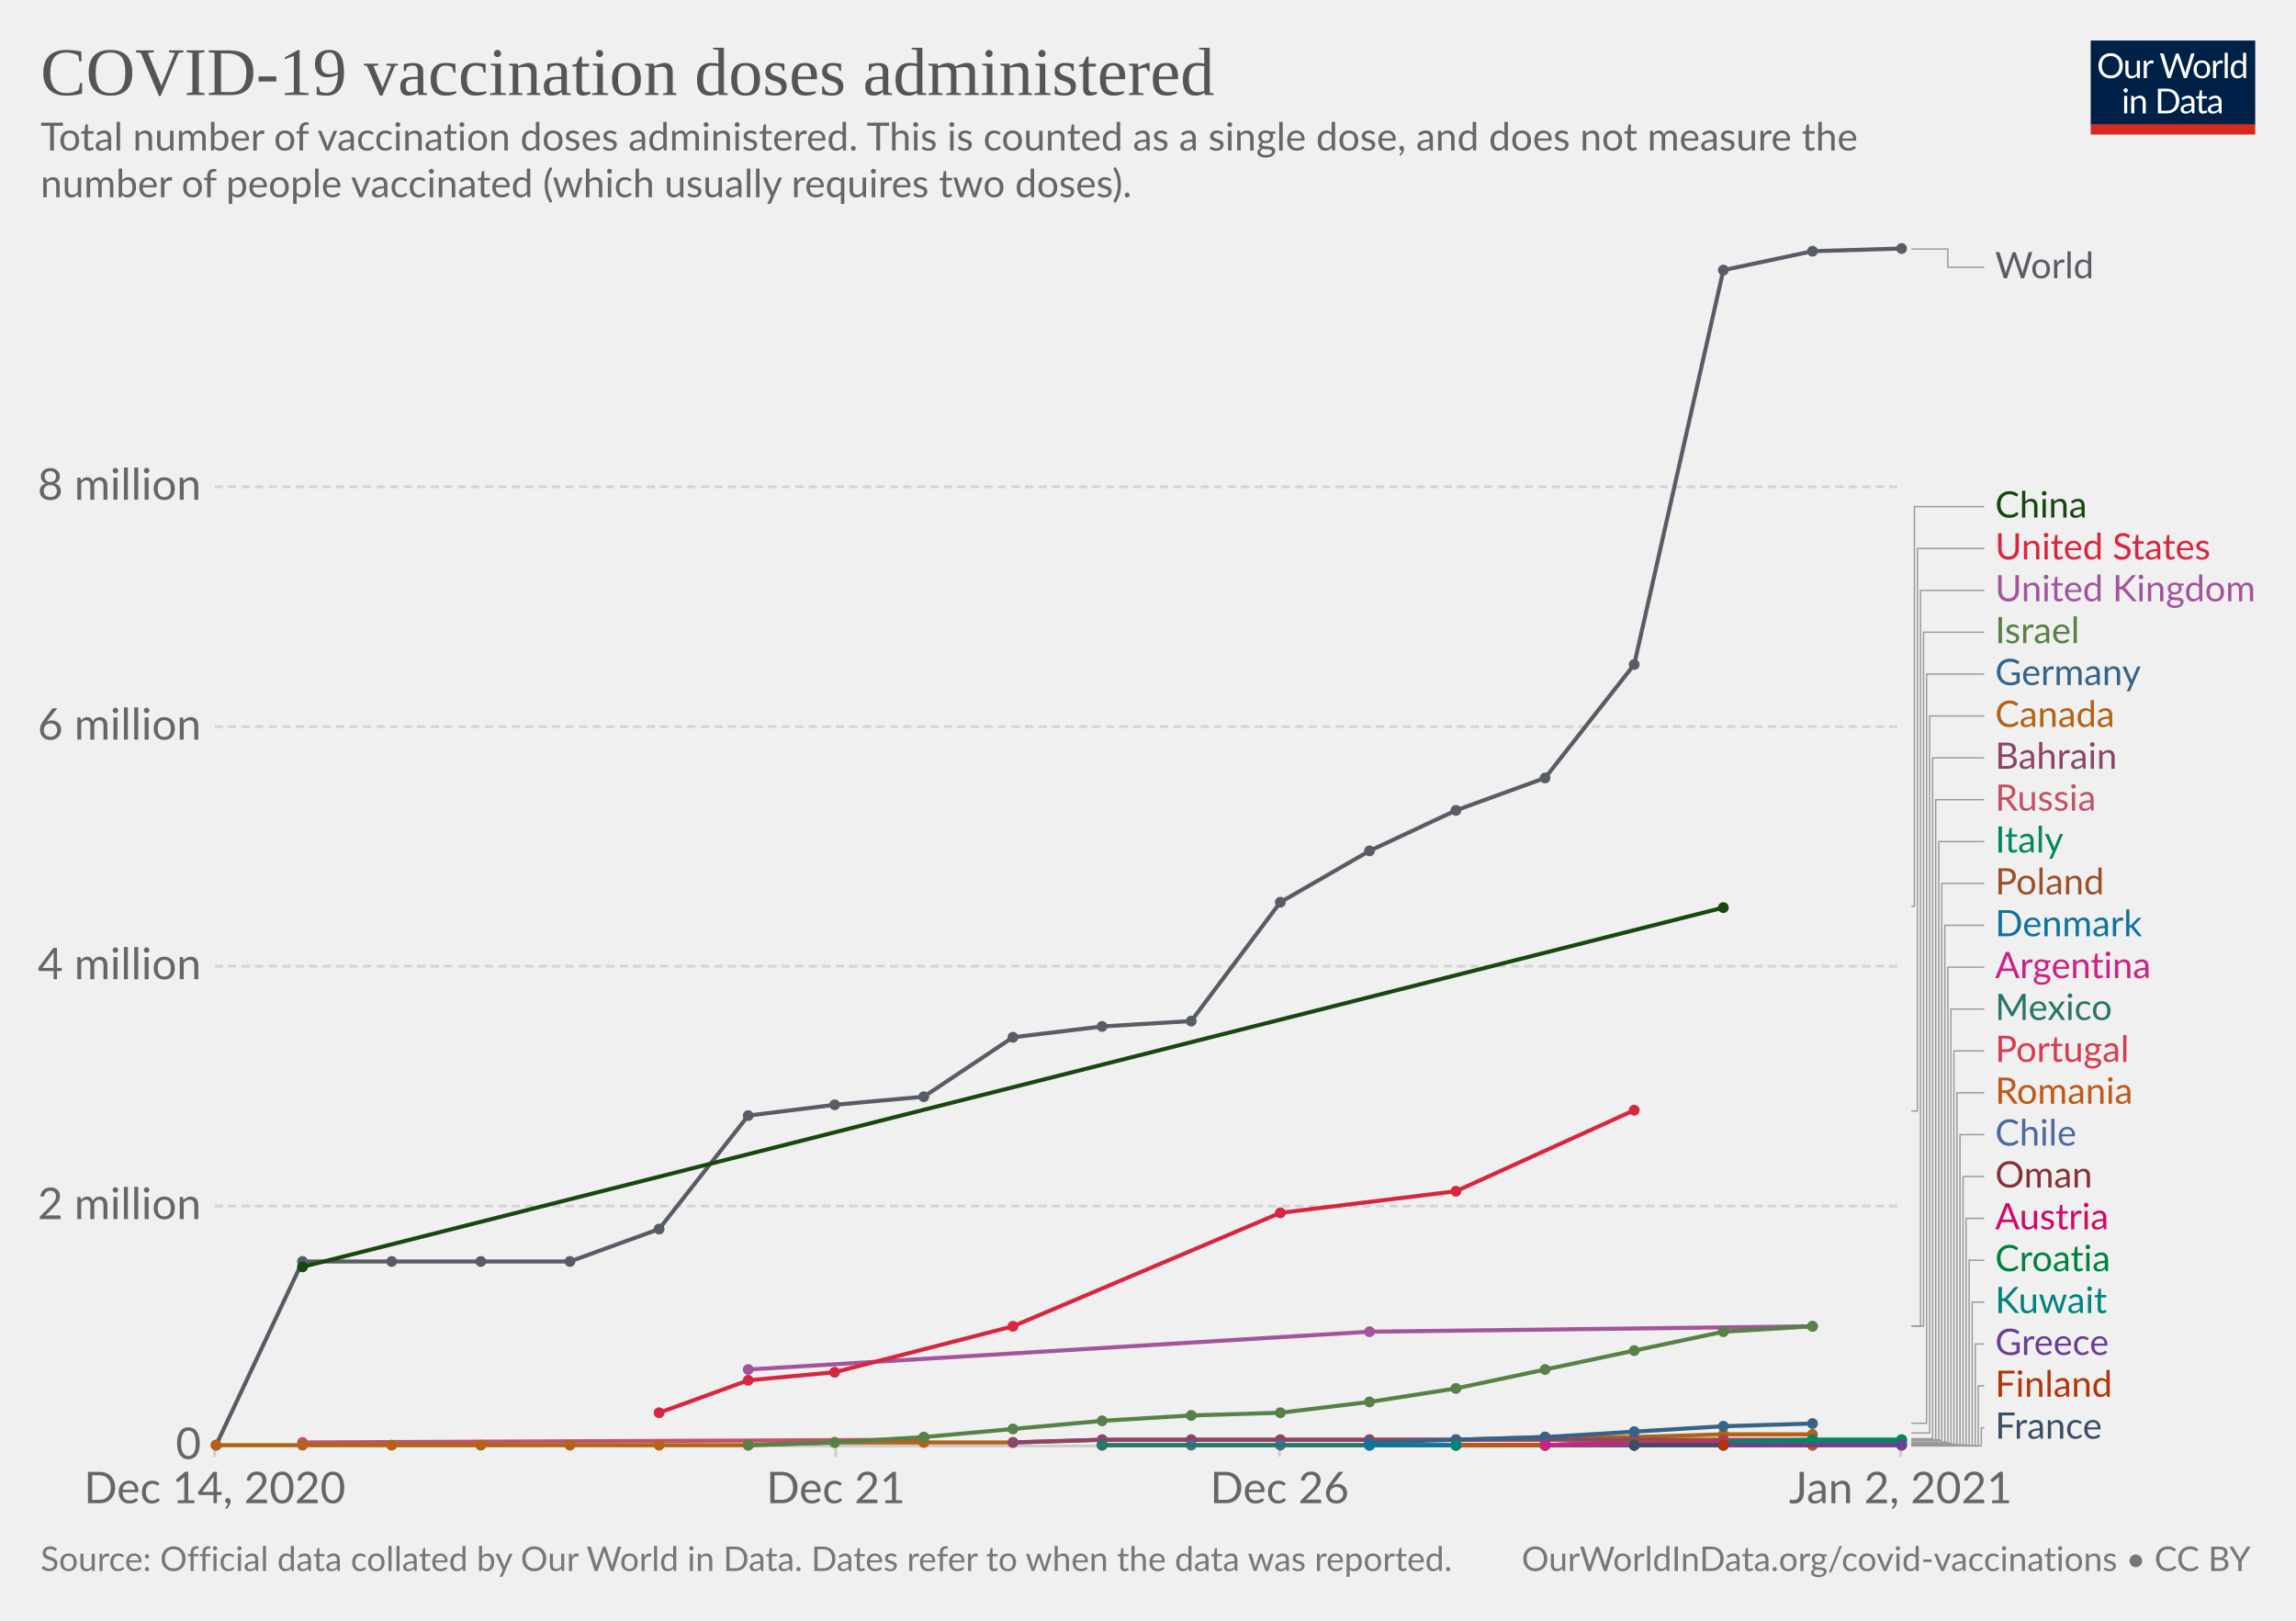
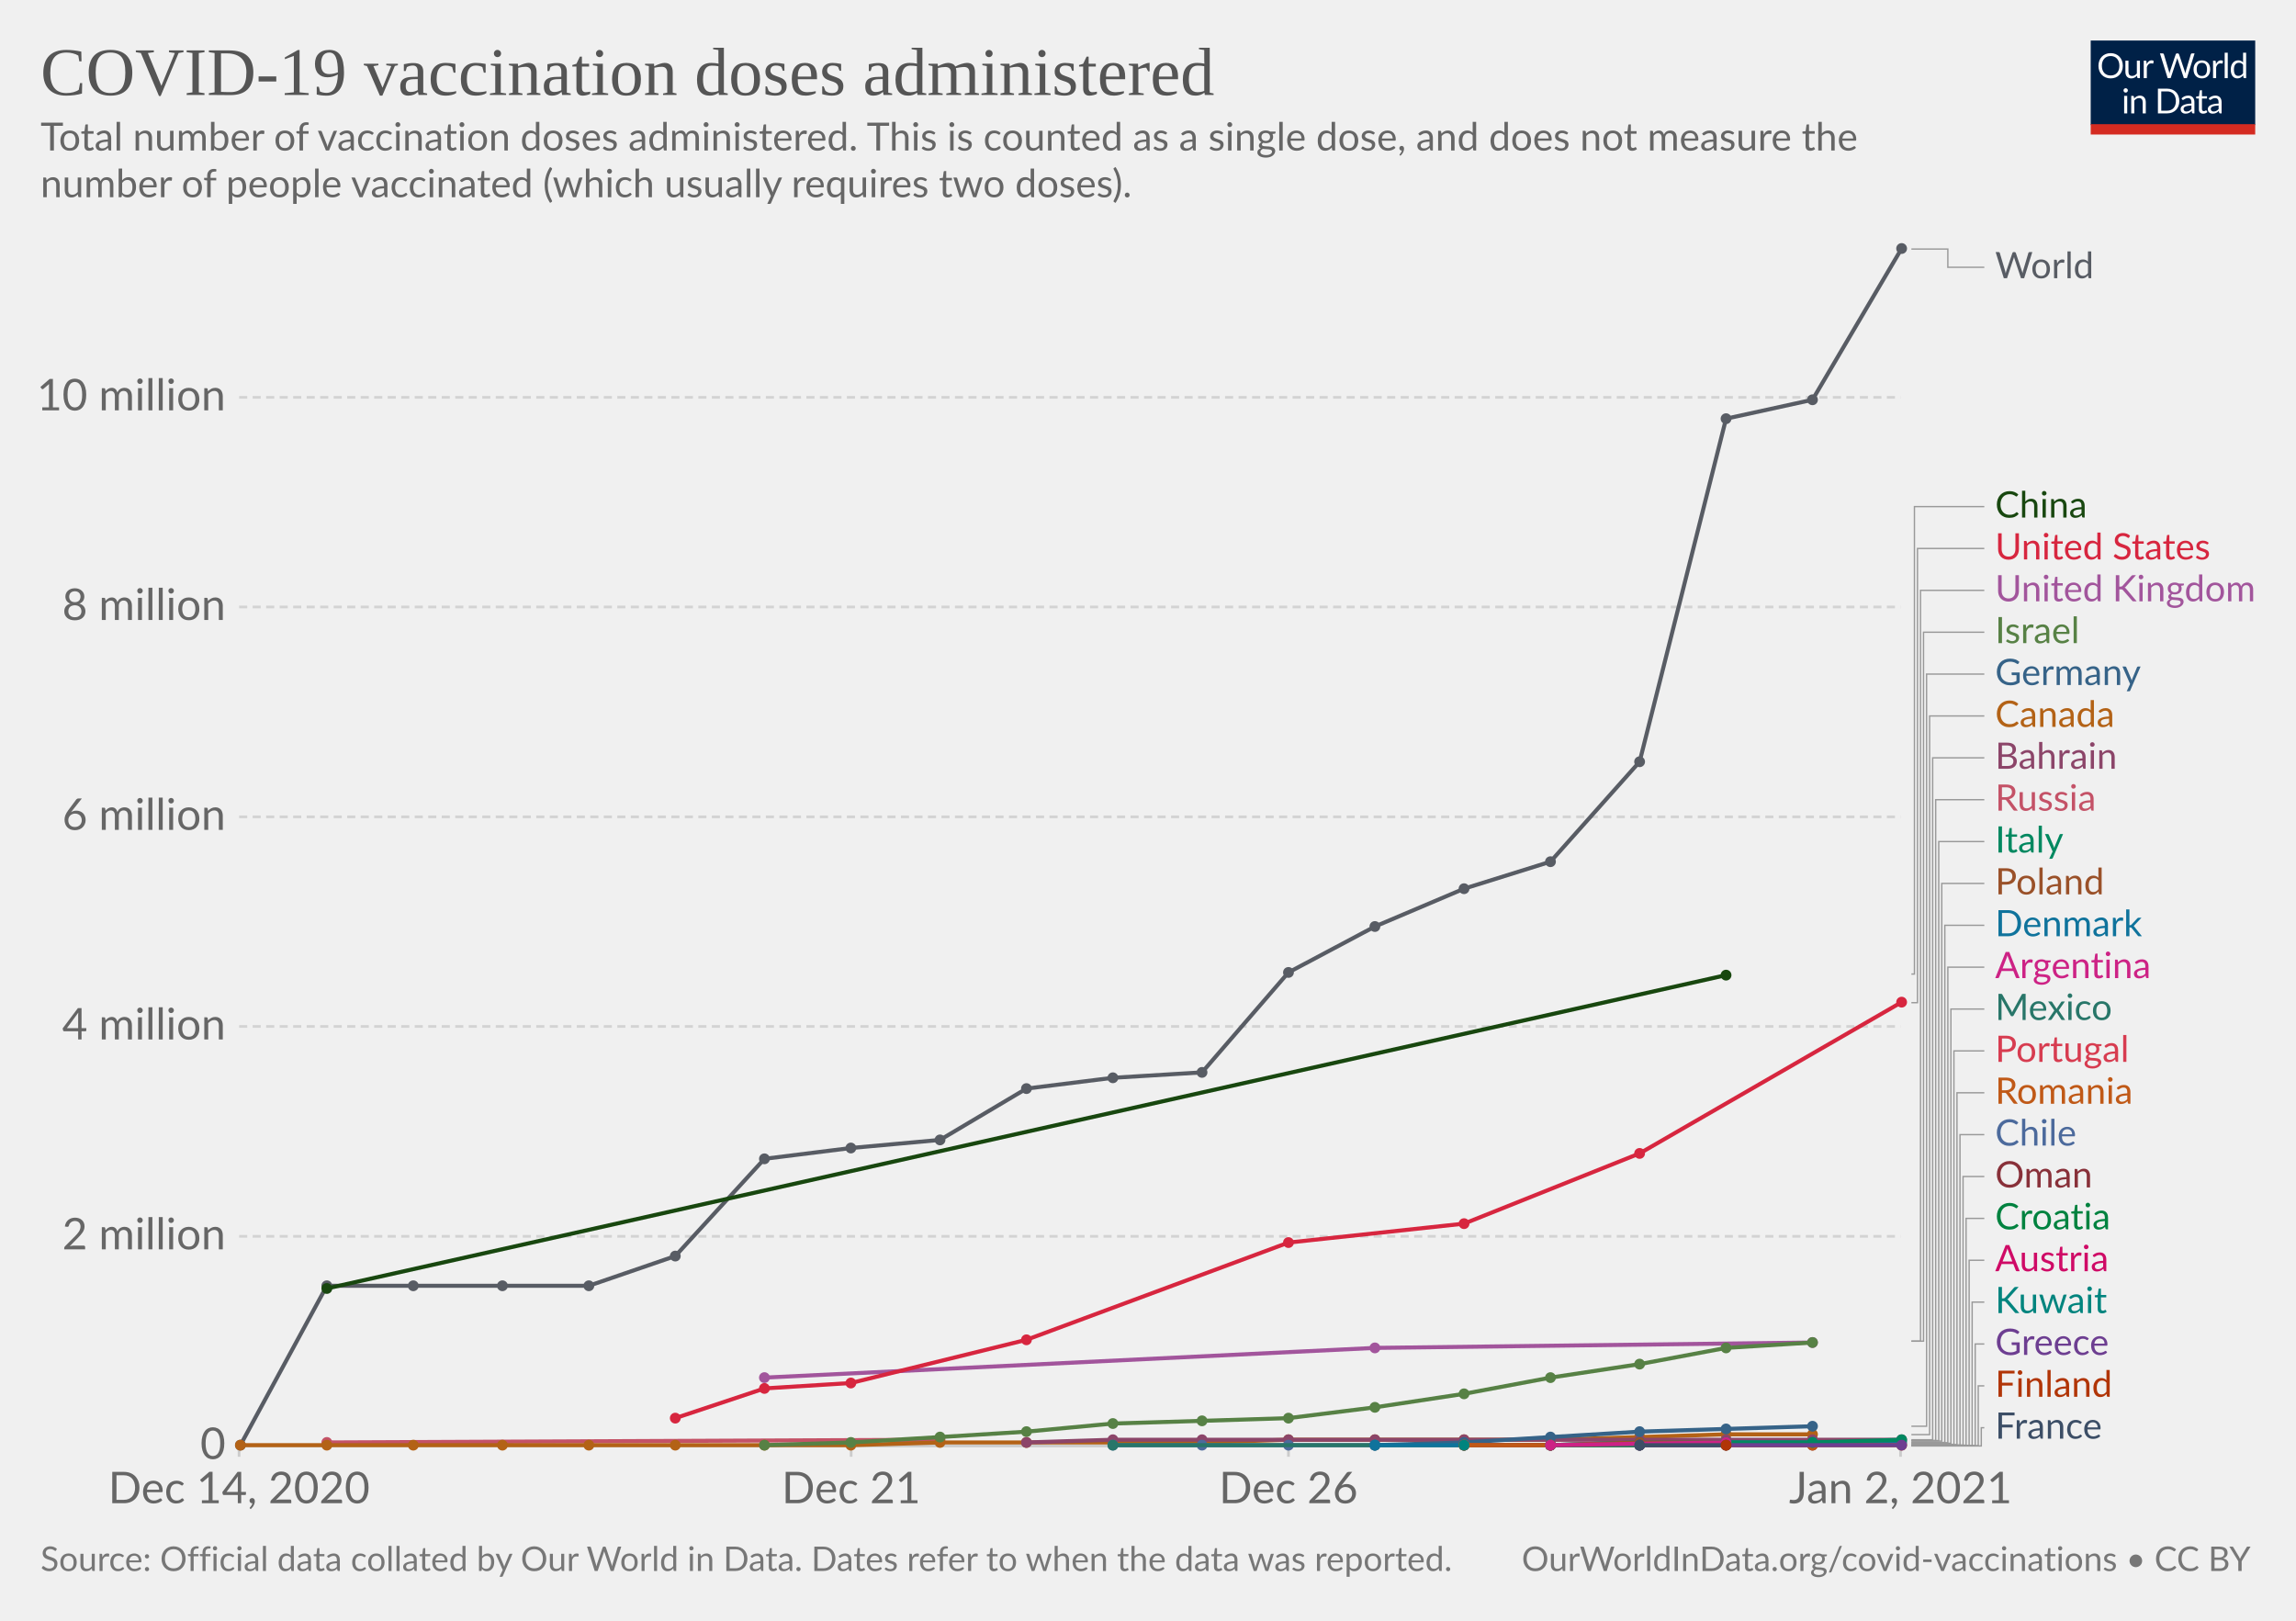
<svg xmlns="http://www.w3.org/2000/svg" version="1.1" style="background-color:#fff;-webkit-font-smoothing:antialiased" width="850" height="600" viewBox="0 0 850 600" font-family="Lato,'Helvetica Neue',Helvetica,Arial,sans-serif" font-size="18" text-rendering="optimizeLegibility">
  <g class="HeaderView">
    <g transform="matrix(.29 0 0 .29 774 15)">
      <svg width="210" height="120" viewBox="0 0 210 120" fill="none">
        <g clip-path="url(#clip0)">
          <path d="M0 0h210v107.89H0V0z" fill="#002147" />
          <path d="M40.98 32.25c0 2.36-.38 4.53-1.12 6.51a14.26 14.26 0 01-8.1 8.4c-1.9.78-4.02 1.17-6.34 1.17a16.6 16.6 0 01-6.33-1.17 14.31 14.31 0 01-8.08-8.4 18.29 18.29 0 01-1.12-6.51c0-2.36.38-4.53 1.12-6.5a14.32 14.32 0 018.07-8.44c1.92-.8 4.03-1.19 6.34-1.19 2.32 0 4.43.4 6.34 1.19 1.92.8 3.56 1.9 4.93 3.34a14.87 14.87 0 013.17 5.1 18.1 18.1 0 011.12 6.5zm-4.38 0c0-1.94-.26-3.68-.8-5.22a10.91 10.91 0 00-2.24-3.89 9.68 9.68 0 00-3.52-2.46 11.95 11.95 0 00-4.62-.86c-1.68 0-3.21.28-4.6.86a9.88 9.88 0 00-3.54 2.46 10.91 10.91 0 00-2.24 3.9c-.53 1.53-.8 3.27-.8 5.2 0 1.94.27 3.68.8 5.22a11.17 11.17 0 002.24 3.9 10.01 10.01 0 003.55 2.44c1.38.56 2.9.83 4.6.83 1.7 0 3.24-.27 4.61-.83a9.8 9.8 0 003.52-2.44 11.17 11.17 0 002.25-3.9c.53-1.54.8-3.28.8-5.21zm26.22-6.54V48H60.5c-.56 0-.9-.27-1.05-.81l-.31-2.4a12.45 12.45 0 01-3.26 2.6c-1.2.64-2.58.96-4.13.96-1.22 0-2.3-.2-3.24-.6a6.52 6.52 0 01-2.33-1.7 7.37 7.37 0 01-1.43-2.67c-.3-1.04-.46-2.2-.46-3.45V25.7h3.91v14.22c0 1.68.38 2.99 1.15 3.91.77.93 1.96 1.39 3.54 1.39 1.16 0 2.24-.27 3.23-.82a10.42 10.42 0 002.8-2.28V25.7h3.91zm8.61 4.47a9.94 9.94 0 012.6-3.56 5.64 5.64 0 013.76-1.3c.47 0 .92.05 1.34.15.44.1.83.27 1.17.49l-.3 2.92c-.09.37-.3.55-.66.55-.2 0-.5-.04-.9-.13a6.21 6.21 0 00-3.24.18c-.54.2-1.03.5-1.47.92-.42.4-.81.9-1.17 1.5-.33.58-.64 1.26-.92 2.02V48H67.7V25.71h2.25c.42 0 .72.08.88.25.16.16.27.44.33.83l.26 3.39zm61.16-13.7L122.75 48h-3.82l-7.99-24.05a21.95 21.95 0 01-.42-1.58 38.36 38.36 0 01-.44 1.58L102.05 48h-3.83L88.4 16.47h3.54c.38 0 .7.1.95.29.26.2.43.43.5.73l6.52 21.9c.1.4.2.83.28 1.28.1.46.2.94.29 1.46l.3-1.46c.12-.47.25-.9.38-1.27l7.41-21.91c.1-.25.26-.48.51-.69.27-.22.58-.33.95-.33h1.23c.38 0 .69.1.92.29.24.2.41.43.53.73l7.4 21.9a28.4 28.4 0 01.68 2.62 29.52 29.52 0 01.52-2.61l6.54-21.91c.07-.27.23-.5.48-.7.27-.21.58-.32.95-.32h3.32zm9.35 8.88c1.63 0 3.1.27 4.4.82a9.43 9.43 0 015.46 5.94c.5 1.4.74 2.98.74 4.73 0 1.76-.25 3.34-.74 4.75a9.43 9.43 0 01-5.46 5.92c-1.3.52-2.77.79-4.4.79-1.64 0-3.12-.27-4.44-.8a9.42 9.42 0 01-3.35-2.3c-.92-1-1.63-2.2-2.13-3.61-.49-1.41-.73-3-.73-4.75s.24-3.33.73-4.73c.5-1.43 1.2-2.64 2.13-3.63a9.4 9.4 0 013.35-2.31c1.32-.55 2.8-.82 4.44-.82zm0 19.89c2.2 0 3.84-.73 4.93-2.2 1.08-1.48 1.63-3.54 1.63-6.18 0-2.66-.55-4.72-1.63-6.2-1.09-1.49-2.73-2.23-4.93-2.23-1.12 0-2.09.2-2.93.57a5.7 5.7 0 00-2.06 1.65 7.5 7.5 0 00-1.24 2.67c-.26 1.04-.4 2.22-.4 3.54 0 2.64.55 4.7 1.64 6.18 1.1 1.47 2.76 2.2 4.99 2.2zm17.97-15.07a9.94 9.94 0 012.6-3.56 5.64 5.64 0 013.76-1.3c.47 0 .91.05 1.34.15.44.1.83.27 1.16.49l-.28 2.92c-.09.37-.31.55-.66.55-.2 0-.5-.04-.9-.13a6.2 6.2 0 00-3.24.18c-.54.2-1.03.5-1.47.92-.43.4-.82.9-1.17 1.5a13.1 13.1 0 00-.92 2.02V48h-3.94V25.71h2.24c.43 0 .72.08.88.25.17.16.28.44.33.83l.27 3.39zm15.04-14.59V48h-3.92V15.6h3.92zm19.55 15.43a6.22 6.22 0 00-2.38-2.05 6.7 6.7 0 00-2.86-.6c-2.07 0-3.66.75-4.77 2.23-1.12 1.48-1.68 3.6-1.68 6.33 0 1.46.13 2.7.38 3.74a7.29 7.29 0 001.1 2.56 4.35 4.35 0 001.78 1.45c.7.3 1.5.46 2.4.46 1.29 0 2.41-.3 3.36-.88a9.6 9.6 0 002.67-2.49V31.02zm3.91-15.43V48h-2.33c-.56 0-.9-.27-1.06-.81l-.35-2.71a12.13 12.13 0 01-3.25 2.77 8.28 8.28 0 01-4.23 1.06 7.31 7.31 0 01-6.14-2.9c-.73-.96-1.3-2.15-1.69-3.57a18.35 18.35 0 01.07-9.48 11.29 11.29 0 011.89-3.7 8.7 8.7 0 017.06-3.34 7.96 7.96 0 016.12 2.62V15.59h3.91zM46.61 70.71V93H42.7V70.71h3.91zm.84-7c0 .39-.08.75-.24 1.09a2.81 2.81 0 01-1.52 1.47 2.67 2.67 0 01-2.16 0 2.9 2.9 0 01-1.45-1.47 2.67 2.67 0 010-2.16c.15-.35.35-.65.6-.9.25-.27.53-.47.85-.62a2.67 2.67 0 012.16 0c.35.15.65.35.9.62.27.25.47.55.62.9.16.34.24.7.24 1.08zm7.97 10.24c.49-.54 1-1.04 1.54-1.48a9.85 9.85 0 013.66-1.84 8.96 8.96 0 015.43.35c.94.4 1.72.97 2.33 1.71a7.36 7.36 0 011.43 2.67c.32 1.04.49 2.19.49 3.45V93h-3.94V78.81c0-1.69-.4-3-1.17-3.92-.76-.93-1.93-1.4-3.5-1.4a6.6 6.6 0 00-3.25.83c-1 .56-1.92 1.31-2.77 2.27V93h-3.94V70.71h2.35c.56 0 .9.28 1.04.82l.3 2.42zm57.7 3.3c0 2.36-.37 4.5-1.11 6.44a14.3 14.3 0 01-3.17 4.98 14.1 14.1 0 01-4.93 3.2c-1.9.76-4.02 1.13-6.33 1.13H85.8V61.47h11.77c2.31 0 4.42.39 6.33 1.15a13.8 13.8 0 018.1 8.18 17.75 17.75 0 011.12 6.45zm-4.37 0c0-1.94-.26-3.67-.8-5.2a10.94 10.94 0 00-2.23-3.87 9.57 9.57 0 00-3.53-2.42 12.23 12.23 0 00-4.61-.83h-7.5v24.62h7.5c1.7 0 3.24-.28 4.61-.84a9.7 9.7 0 003.53-2.4 10.94 10.94 0 002.24-3.87c.53-1.53.8-3.26.8-5.2zm19.8 5.72c-1.8.06-3.34.2-4.62.44-1.26.22-2.3.51-3.1.88-.8.36-1.37.8-1.74 1.3-.35.5-.53 1.05-.53 1.67 0 .58.1 1.1.3 1.52a3 3 0 00.76 1.05c.34.27.73.46 1.17.6.45.11.94.17 1.45.17a7.28 7.28 0 003.5-.81 11.95 11.95 0 002.82-2.2v-4.62zm-12.65-9.11a12.73 12.73 0 013.98-2.66c1.43-.59 3-.88 4.73-.88 1.25 0 2.36.2 3.33.61a6.81 6.81 0 013.94 4.38c.33 1.04.5 2.19.5 3.43V93h-1.74a1.8 1.8 0 01-.88-.18c-.2-.13-.36-.38-.48-.74l-.44-2.12c-.59.55-1.16 1.03-1.72 1.46a9.48 9.48 0 01-3.74 1.7c-.69.15-1.46.23-2.3.23-.87 0-1.69-.12-2.45-.35a5.34 5.34 0 01-3.34-2.93 6.64 6.64 0 01-.49-2.64c0-.88.25-1.72.73-2.53a6.33 6.33 0 012.35-2.17c1.09-.63 2.5-1.15 4.25-1.54 1.75-.41 3.89-.65 6.42-.7v-1.75c0-1.73-.37-3.03-1.12-3.91-.75-.9-1.84-1.34-3.28-1.34-.97 0-1.78.12-2.44.37-.64.23-1.2.5-1.7.81l-1.23.82c-.33.23-.67.35-1 .35-.27 0-.5-.07-.69-.2a2.1 2.1 0 01-.48-.53l-.7-1.25zm27.67 19.5c-1.76 0-3.12-.5-4.07-1.48-.94-.98-1.41-2.4-1.41-4.25V74h-2.68a.9.9 0 01-.6-.2c-.16-.14-.24-.36-.24-.66v-1.56l3.65-.46.9-6.89a.9.9 0 01.29-.52.88.88 0 01.62-.22H142v7.67h6.44V74H142v13.38c0 .94.22 1.63.68 2.09.45.45 1.04.68 1.76.68a3.21 3.21 0 001.85-.53l.55-.35c.16-.12.3-.18.41-.18.2 0 .4.13.55.38l1.15 1.87a7.45 7.45 0 01-2.44 1.5c-.96.35-1.94.52-2.95.52zm19.68-10.4c-1.8.07-3.34.21-4.62.45-1.26.22-2.3.51-3.1.88-.8.36-1.37.8-1.74 1.3-.35.5-.53 1.05-.53 1.67 0 .58.1 1.1.3 1.52.18.42.44.77.76 1.05.34.27.73.46 1.17.6.45.11.94.17 1.45.17a7.3 7.3 0 003.5-.81 12.04 12.04 0 002.82-2.2v-4.62zm-12.65-9.1a12.72 12.72 0 013.99-2.66c1.42-.59 3-.88 4.72-.88 1.25 0 2.36.2 3.33.61a6.81 6.81 0 013.94 4.38c.33 1.04.5 2.19.5 3.43V93h-1.74a1.8 1.8 0 01-.88-.18c-.2-.13-.36-.38-.48-.74l-.44-2.12c-.59.55-1.16 1.03-1.72 1.46a9.48 9.48 0 01-3.74 1.7c-.69.15-1.46.23-2.3.23-.87 0-1.69-.12-2.45-.35a5.33 5.33 0 01-3.34-2.93 6.62 6.62 0 01-.49-2.64c0-.88.25-1.72.73-2.53a6.33 6.33 0 012.35-2.17c1.09-.63 2.5-1.15 4.25-1.54a31.2 31.2 0 016.42-.7v-1.75c0-1.73-.37-3.03-1.12-3.91-.75-.9-1.84-1.34-3.28-1.34-.97 0-1.78.12-2.44.37-.64.23-1.2.5-1.7.81-.46.3-.87.57-1.22.82-.34.23-.68.35-1.02.35-.26 0-.49-.07-.68-.2a1.88 1.88 0 01-.48-.53l-.7-1.25z" fill="#fff" />
          <path fill="#D42B21" d="M0 106.79h210V120H0z" />
        </g>
        <defs>
          <clipPath id="clip0">
            <path fill="#fff" d="M0 0h210v120H0z" />
          </clipPath>
        </defs>
      </svg>
    </g>
    <a href="https://ourworldindata.org/grapher/cumulative-covid-vaccinations?tab=chart&amp;stackMode=absolute&amp;time=earliest..latest&amp;region=World" target="_blank" rel="noopener" font-family="&quot;Playfair Display&quot;,Georgia,&quot;Times New Roman&quot;,serif">
      <text font-size="25.2" x="15" y="35.2" fill="#555">
        <tspan x="15" y="35.16">COVID-19 vaccination doses administered</tspan>
      </text>
    </a>
    <text font-size="14.4" x="15" y="55.7" fill="#666">
      <tspan x="15" y="55.72">Total number of vaccination doses administered. This is counted as a single dose, and does not measure the</tspan>
      <tspan x="15" y="73">number of people vaccinated (which usually requires two doses).</tspan>
    </text>
  </g>
  <g class="LineChart">
    <defs>
      <clipPath id="a">
-         <path d="M69.45 0h830v928.6h-830z" />
+         <path d="M78.53 0h830v928.6h-830z" />
      </clipPath>
    </defs>
    <g class="DualAxisView">
      <g class="HorizontalAxis">
-         <path stroke="#ccc" d="M79.5 535.3v4M309.4 535.3v4M473.7 535.3v4M703.6 535.3v4" />
-         <text x="79.5" y="556.5" fill="#666" text-anchor="middle" font-size="16.2">Dec 14, 2020</text>
-         <text x="309.4" y="556.5" fill="#666" text-anchor="middle" font-size="16.2">Dec 21</text>
-         <text x="473.7" y="556.5" fill="#666" text-anchor="middle" font-size="16.2">Dec 26</text>
+         <path stroke="#ccc" d="M88.5 535.3v4M315.1 535.3v4M477 535.3v4M703.6 535.3v4" />
+         <text x="88.5" y="556.5" fill="#666" text-anchor="middle" font-size="16.2">Dec 14, 2020</text>
+         <text x="315.1" y="556.5" fill="#666" text-anchor="middle" font-size="16.2">Dec 21</text>
+         <text x="477" y="556.5" fill="#666" text-anchor="middle" font-size="16.2">Dec 26</text>
        <text x="703.6" y="556.5" fill="#666" text-anchor="middle" font-size="16.2">Jan 2, 2021</text>
      </g>
      <g class="VerticalAxis" fill="#666" dominant-baseline="middle" text-anchor="end" font-size="16.2">
-         <text x="74.45" y="535.3">0</text>
-         <text x="74.45" y="446.5">2 million</text>
-         <text x="74.45" y="357.7">4 million</text>
-         <text x="74.45" y="269">6 million</text>
-         <text x="74.45" y="180.2">8 million</text>
+         <text x="83.53" y="535.3">0</text>
+         <text x="83.53" y="457.7">2 million</text>
+         <text x="83.53" y="380">4 million</text>
+         <text x="83.53" y="302.4">6 million</text>
+         <text x="83.53" y="224.7">8 million</text>
+         <text x="83.53" y="147.1">10 million</text>
      </g>
      <g class="AxisGridLines horizontalLines">
-         <path stroke="#ccc" d="M79.45 535.3h624.16" />
-         <path stroke="#d3d3d3" stroke-dasharray="3,2" d="M79.45 446.5h624.16M79.45 357.7h624.16M79.45 269h624.16M79.45 180.2h624.16" />
+         <path stroke="#ccc" d="M88.53 535.3h615.08" />
+         <path stroke="#d3d3d3" stroke-dasharray="3,2" d="M88.53 457.7h615.08M88.53 380h615.08M88.53 302.4h615.08M88.53 224.7h615.08M88.53 147.1h615.08" />
      </g>
    </g>
    <g clip-path="url(#a)">
      <g class="LineLabels" cursor="pointer">
        <g class="legendMark">
          <g class="indicator">
            <path d="M707.61 92.2h13.5v6.75h13.5" stroke="#999" stroke-width=".5" fill="none" />
          </g>
          <text font-size="13.5" x="738.6" y="103" fill="#585c64">
            <tspan x="738.61" y="103">World</tspan>
          </text>
        </g>
        <g class="legendMark">
          <g class="indicator">
-             <path d="M707.61 335.5h1.13V187.55h25.87" stroke="#999" stroke-width=".5" fill="none" />
+             <path d="M707.61 360.6h1.13V187.55h25.87" stroke="#999" stroke-width=".5" fill="none" />
          </g>
          <text font-size="13.5" x="738.6" y="191.6" fill="#18470F">
            <tspan x="738.61" y="191.6">China</tspan>
          </text>
        </g>
        <g class="legendMark">
          <g class="indicator">
-             <path d="M707.61 411.3h2.25V203.05h24.75" stroke="#999" stroke-width=".5" fill="none" />
+             <path d="M707.61 371.2h2.25V203.05h24.75" stroke="#999" stroke-width=".5" fill="none" />
          </g>
          <text font-size="13.5" x="738.6" y="207.1" fill="#D7263F">
            <tspan x="738.61" y="207.1">United States</tspan>
          </text>
        </g>
        <g class="legendMark">
          <g class="indicator">
-             <path d="M707.61 490.9h3.38V218.55h23.62" stroke="#999" stroke-width=".5" fill="none" />
+             <path d="M707.61 496.5h3.38V218.55h23.62" stroke="#999" stroke-width=".5" fill="none" />
          </g>
          <text font-size="13.5" x="738.6" y="222.6" fill="#A2559C">
            <tspan x="738.61" y="222.6">United Kingdom</tspan>
          </text>
        </g>
        <g class="legendMark">
          <g class="indicator">
-             <path d="M707.61 490.9h4.5V234.05h22.5" stroke="#999" stroke-width=".5" fill="none" />
+             <path d="M707.61 496.5h4.5V234.05h22.5" stroke="#999" stroke-width=".5" fill="none" />
          </g>
          <text font-size="13.5" x="738.6" y="238.1" fill="#578145">
            <tspan x="738.61" y="238.1">Israel</tspan>
          </text>
        </g>
        <g class="legendMark">
          <g class="indicator">
-             <path d="M707.61 526.9h5.63V249.55h21.37" stroke="#999" stroke-width=".5" fill="none" />
+             <path d="M707.61 528h5.63V249.55h21.37" stroke="#999" stroke-width=".5" fill="none" />
          </g>
          <text font-size="13.5" x="738.6" y="253.6" fill="#366388">
            <tspan x="738.61" y="253.6">Germany</tspan>
          </text>
        </g>
        <g class="legendMark">
          <g class="indicator">
-             <path d="M707.61 530.5h6.75V265.05h20.25" stroke="#999" stroke-width=".5" fill="none" />
+             <path d="M707.61 531.1h6.75V265.05h20.25" stroke="#999" stroke-width=".5" fill="none" />
          </g>
          <text font-size="13.5" x="738.6" y="269.1" fill="#B36216">
            <tspan x="738.61" y="269.1">Canada</tspan>
          </text>
        </g>
        <g class="legendMark">
          <g class="indicator">
-             <path d="M707.61 532.6h7.88V280.55h19.12" stroke="#999" stroke-width=".5" fill="none" />
+             <path d="M707.61 533h7.88V280.55h19.12" stroke="#999" stroke-width=".5" fill="none" />
          </g>
          <text font-size="13.5" x="738.6" y="284.6" fill="#8C4569">
            <tspan x="738.61" y="284.6">Bahrain</tspan>
          </text>
        </g>
        <g class="legendMark">
          <g class="indicator">
-             <path d="M707.61 533h9V296.05h18" stroke="#999" stroke-width=".5" fill="none" />
+             <path d="M707.61 533.3h9V296.05h18" stroke="#999" stroke-width=".5" fill="none" />
          </g>
          <text font-size="13.5" x="738.6" y="300.1" fill="#C45267">
            <tspan x="738.61" y="300.1">Russia</tspan>
          </text>
        </g>
        <g class="legendMark">
          <g class="indicator">
-             <path d="M707.61 533h10.13V311.55h16.87" stroke="#999" stroke-width=".5" fill="none" />
+             <path d="M707.61 533.3h10.13V311.55h16.87" stroke="#999" stroke-width=".5" fill="none" />
          </g>
          <text font-size="13.5" x="738.6" y="315.6" fill="#008860">
            <tspan x="738.61" y="315.6">Italy</tspan>
          </text>
        </g>
        <g class="legendMark">
          <g class="indicator">
-             <path d="M707.61 533.2h11.25V327.05h15.75" stroke="#999" stroke-width=".5" fill="none" />
+             <path d="M707.61 533.5h11.25V327.05h15.75" stroke="#999" stroke-width=".5" fill="none" />
          </g>
          <text font-size="13.5" x="738.6" y="331.1" fill="#9A5129">
            <tspan x="738.61" y="331.1">Poland</tspan>
          </text>
        </g>
        <g class="legendMark">
          <g class="indicator">
-             <path d="M707.61 533.9h12.38V342.55h14.62" stroke="#999" stroke-width=".5" fill="none" />
+             <path d="M707.61 534h12.38V342.55h14.62" stroke="#999" stroke-width=".5" fill="none" />
          </g>
          <text font-size="13.5" x="738.6" y="346.6" fill="#0F739C">
            <tspan x="738.61" y="346.6">Denmark</tspan>
          </text>
        </g>
        <g class="legendMark">
          <g class="indicator">
-             <path d="M707.61 533.9h13.5V358.05h13.5" stroke="#999" stroke-width=".5" fill="none" />
+             <path d="M707.61 534.1h13.5V358.05h13.5" stroke="#999" stroke-width=".5" fill="none" />
          </g>
          <text font-size="13.5" x="738.6" y="362.1" fill="#CD2285">
            <tspan x="738.61" y="362.1">Argentina</tspan>
          </text>
        </g>
        <g class="legendMark">
          <g class="indicator">
-             <path d="M707.61 534.2h14.63V373.55h12.37" stroke="#999" stroke-width=".5" fill="none" />
+             <path d="M707.61 534.3h14.63V373.55h12.37" stroke="#999" stroke-width=".5" fill="none" />
          </g>
          <text font-size="13.5" x="738.6" y="377.6" fill="#287669">
            <tspan x="738.61" y="377.6">Mexico</tspan>
          </text>
        </g>
        <g class="legendMark">
          <g class="indicator">
-             <path d="M707.61 534.6h15.75V389.05h11.25" stroke="#999" stroke-width=".5" fill="none" />
+             <path d="M707.61 534.7h15.75V389.05h11.25" stroke="#999" stroke-width=".5" fill="none" />
          </g>
          <text font-size="13.5" x="738.6" y="393.1" fill="#D73C50">
            <tspan x="738.61" y="393.1">Portugal</tspan>
          </text>
        </g>
        <g class="legendMark">
          <g class="indicator">
-             <path d="M707.61 534.7h16.88V404.55h10.12" stroke="#999" stroke-width=".5" fill="none" />
+             <path d="M707.61 534.8h16.88V404.55h10.12" stroke="#999" stroke-width=".5" fill="none" />
          </g>
          <text font-size="13.5" x="738.6" y="408.6" fill="#C05917">
            <tspan x="738.61" y="408.6">Romania</tspan>
          </text>
        </g>
        <g class="legendMark">
          <g class="indicator">
-             <path d="M707.61 534.9h18V420.05h9" stroke="#999" stroke-width=".5" fill="none" />
+             <path d="M707.61 535h18V420.05h9" stroke="#999" stroke-width=".5" fill="none" />
          </g>
          <text font-size="13.5" x="738.6" y="424.1" fill="#4C6A9C">
            <tspan x="738.61" y="424.1">Chile</tspan>
          </text>
        </g>
        <g class="legendMark">
          <g class="indicator">
            <path d="M707.61 535h19.13v-99.45h7.87" stroke="#999" stroke-width=".5" fill="none" />
          </g>
          <text font-size="13.5" x="738.6" y="439.6" fill="#883039">
            <tspan x="738.61" y="439.6">Oman</tspan>
          </text>
        </g>
        <g class="legendMark">
          <g class="indicator">
            <path d="M707.61 535h20.25v-83.95h6.75" stroke="#999" stroke-width=".5" fill="none" />
          </g>
-           <text font-size="13.5" x="738.6" y="455.1" fill="#CF0A66">
-             <tspan x="738.61" y="455.1">Austria</tspan>
-           </text>
-         </g>
-         <g class="legendMark">
-           <g class="indicator">
-             <path d="M707.61 535h21.38v-68.45h5.62" stroke="#999" stroke-width=".5" fill="none" />
-           </g>
-           <text font-size="13.5" x="738.6" y="470.6" fill="#00823F">
-             <tspan x="738.61" y="470.6">Croatia</tspan>
+           <text font-size="13.5" x="738.6" y="455.1" fill="#00823F">
+             <tspan x="738.61" y="455.1">Croatia</tspan>
+           </text>
+         </g>
+         <g class="legendMark">
+           <g class="indicator">
+             <path d="M707.61 535.1h21.38v-68.55h5.62" stroke="#999" stroke-width=".5" fill="none" />
+           </g>
+           <text font-size="13.5" x="738.6" y="470.6" fill="#CF0A66">
+             <tspan x="738.61" y="470.6">Austria</tspan>
          </text>
        </g>
        <g class="legendMark">
          <g class="indicator">
            <path d="M707.61 535.2h22.5v-53.15h4.5" stroke="#999" stroke-width=".5" fill="none" />
          </g>
          <text font-size="13.5" x="738.6" y="486.1" fill="#00847E">
            <tspan x="738.61" y="486.1">Kuwait</tspan>
          </text>
        </g>
        <g class="legendMark">
          <g class="indicator">
            <path d="M707.61 535.2h23.63v-37.65h3.37" stroke="#999" stroke-width=".5" fill="none" />
          </g>
          <text font-size="13.5" x="738.6" y="501.6" fill="#6D3E91">
            <tspan x="738.61" y="501.6">Greece</tspan>
          </text>
        </g>
        <g class="legendMark">
          <g class="indicator">
            <path d="M707.61 535.2h24.75v-22.15h2.25" stroke="#999" stroke-width=".5" fill="none" />
          </g>
          <text font-size="13.5" x="738.6" y="517.1" fill="#B13507">
            <tspan x="738.61" y="517.1">Finland</tspan>
          </text>
        </g>
        <g class="legendMark">
          <g class="indicator">
            <path d="M707.61 535.3h25.88v-6.75h1.12" stroke="#999" stroke-width=".5" fill="none" />
          </g>
          <text font-size="13.5" x="738.6" y="532.6" fill="#3C4E66">
            <tspan x="738.61" y="532.6">France</tspan>
          </text>
        </g>
      </g>
      <g class="Lines">
        <g class="key-Russia_0">
-           <path stroke="#C45267" stroke-linecap="round" d="M112 534l230-1" fill="none" stroke-width="1.5" />
+           <path stroke="#C45267" stroke-linecap="round" d="M121 534l227-1" fill="none" stroke-width="1.5" />
          <g fill="#C45267">
-             <circle cx="112" cy="534" r="2" />
-             <circle cx="342" cy="533" r="2" />
+             <circle cx="121" cy="534" r="2" />
+             <circle cx="348" cy="533" r="2" />
          </g>
        </g>
        <g class="key-United-Kingdom_0">
-           <path stroke="#A2559C" stroke-linecap="round" d="M277 507l230-14 164-2" fill="none" stroke-width="1.5" />
+           <path stroke="#A2559C" stroke-linecap="round" d="M283 510l226-11 162-2" fill="none" stroke-width="1.5" />
          <g fill="#A2559C">
-             <circle cx="277" cy="507" r="2" />
-             <circle cx="507" cy="493" r="2" />
-             <circle cx="671" cy="491" r="2" />
+             <circle cx="283" cy="510" r="2" />
+             <circle cx="509" cy="499" r="2" />
+             <circle cx="671" cy="497" r="2" />
          </g>
        </g>
        <g class="key-World_0">
-           <path stroke="#585c64" stroke-linecap="round" d="M80 535l32-68h99l33-12 33-42 32-4 33-3 33-22 33-4 33-2 33-44 33-19 32-15 33-12 33-42 33-146 33-7 33-1" fill="none" stroke-width="1.5" />
+           <path stroke="#585c64" stroke-linecap="round" d="M89 535l32-59h97l32-11 33-36 32-4 33-3 32-19 32-4 33-2 32-37 32-17 33-14 32-10 33-37 32-127 32-7 33-56" fill="none" stroke-width="1.5" />
          <g fill="#585c64">
-             <circle cx="80" cy="535" r="2" />
-             <circle cx="112" cy="467" r="2" />
-             <circle cx="145" cy="467" r="2" />
-             <circle cx="178" cy="467" r="2" />
-             <circle cx="211" cy="467" r="2" />
-             <circle cx="244" cy="455" r="2" />
-             <circle cx="277" cy="413" r="2" />
-             <circle cx="309" cy="409" r="2" />
-             <circle cx="342" cy="406" r="2" />
-             <circle cx="375" cy="384" r="2" />
-             <circle cx="408" cy="380" r="2" />
-             <circle cx="441" cy="378" r="2" />
-             <circle cx="474" cy="334" r="2" />
-             <circle cx="507" cy="315" r="2" />
-             <circle cx="539" cy="300" r="2" />
-             <circle cx="572" cy="288" r="2" />
-             <circle cx="605" cy="246" r="2" />
-             <circle cx="638" cy="100" r="2" />
-             <circle cx="671" cy="93" r="2" />
+             <circle cx="89" cy="535" r="2" />
+             <circle cx="121" cy="476" r="2" />
+             <circle cx="153" cy="476" r="2" />
+             <circle cx="186" cy="476" r="2" />
+             <circle cx="218" cy="476" r="2" />
+             <circle cx="250" cy="465" r="2" />
+             <circle cx="283" cy="429" r="2" />
+             <circle cx="315" cy="425" r="2" />
+             <circle cx="348" cy="422" r="2" />
+             <circle cx="380" cy="403" r="2" />
+             <circle cx="412" cy="399" r="2" />
+             <circle cx="445" cy="397" r="2" />
+             <circle cx="477" cy="360" r="2" />
+             <circle cx="509" cy="343" r="2" />
+             <circle cx="542" cy="329" r="2" />
+             <circle cx="574" cy="319" r="2" />
+             <circle cx="607" cy="282" r="2" />
+             <circle cx="639" cy="155" r="2" />
+             <circle cx="671" cy="148" r="2" />
            <circle cx="704" cy="92" r="2" />
          </g>
        </g>
        <g class="key-Canada_0">
-           <path stroke="#B36216" stroke-linecap="round" d="M80 535h197l32-1h66l33-1h131l33-1h33l33-1h33" fill="none" stroke-width="1.5" />
+           <path stroke="#B36216" stroke-linecap="round" d="M89 535h226l33-1h97l32-1h97l33-1 32-1h32" fill="none" stroke-width="1.5" />
          <g fill="#B36216">
-             <circle cx="80" cy="535" r="2" />
-             <circle cx="112" cy="535" r="2" />
-             <circle cx="145" cy="535" r="2" />
-             <circle cx="178" cy="535" r="2" />
-             <circle cx="211" cy="535" r="2" />
-             <circle cx="244" cy="535" r="2" />
-             <circle cx="277" cy="535" r="2" />
-             <circle cx="309" cy="534" r="2" />
-             <circle cx="342" cy="534" r="2" />
-             <circle cx="375" cy="534" r="2" />
-             <circle cx="408" cy="533" r="2" />
-             <circle cx="441" cy="533" r="2" />
-             <circle cx="474" cy="533" r="2" />
-             <circle cx="507" cy="533" r="2" />
-             <circle cx="539" cy="533" r="2" />
-             <circle cx="572" cy="532" r="2" />
-             <circle cx="605" cy="532" r="2" />
-             <circle cx="638" cy="531" r="2" />
+             <circle cx="89" cy="535" r="2" />
+             <circle cx="121" cy="535" r="2" />
+             <circle cx="153" cy="535" r="2" />
+             <circle cx="186" cy="535" r="2" />
+             <circle cx="218" cy="535" r="2" />
+             <circle cx="250" cy="535" r="2" />
+             <circle cx="283" cy="535" r="2" />
+             <circle cx="315" cy="535" r="2" />
+             <circle cx="348" cy="534" r="2" />
+             <circle cx="380" cy="534" r="2" />
+             <circle cx="412" cy="534" r="2" />
+             <circle cx="445" cy="534" r="2" />
+             <circle cx="477" cy="533" r="2" />
+             <circle cx="509" cy="533" r="2" />
+             <circle cx="542" cy="533" r="2" />
+             <circle cx="574" cy="533" r="2" />
+             <circle cx="607" cy="532" r="2" />
+             <circle cx="639" cy="531" r="2" />
            <circle cx="671" cy="531" r="2" />
          </g>
        </g>
        <g class="key-United-States_0">
-           <path stroke="#D7263F" stroke-linecap="round" d="M244 523l33-12 32-3 66-17 99-42 65-8 66-30" fill="none" stroke-width="1.5" />
+           <path stroke="#D7263F" stroke-linecap="round" d="M250 525l33-11 32-2 65-16 97-36 65-7 65-26 97-56" fill="none" stroke-width="1.5" />
          <g fill="#D7263F">
-             <circle cx="244" cy="523" r="2" />
-             <circle cx="277" cy="511" r="2" />
-             <circle cx="309" cy="508" r="2" />
-             <circle cx="375" cy="491" r="2" />
-             <circle cx="474" cy="449" r="2" />
-             <circle cx="539" cy="441" r="2" />
-             <circle cx="605" cy="411" r="2" />
+             <circle cx="250" cy="525" r="2" />
+             <circle cx="283" cy="514" r="2" />
+             <circle cx="315" cy="512" r="2" />
+             <circle cx="380" cy="496" r="2" />
+             <circle cx="477" cy="460" r="2" />
+             <circle cx="542" cy="453" r="2" />
+             <circle cx="607" cy="427" r="2" />
+             <circle cx="704" cy="371" r="2" />
          </g>
        </g>
        <g class="key-China_0">
-           <path stroke="#18470F" stroke-linecap="round" d="M112 469l526-133" fill="none" stroke-width="1.5" />
+           <path stroke="#18470F" stroke-linecap="round" d="M121 477l518-116" fill="none" stroke-width="1.5" />
          <g fill="#18470F">
-             <circle cx="112" cy="469" r="2" />
-             <circle cx="638" cy="336" r="2" />
+             <circle cx="121" cy="477" r="2" />
+             <circle cx="639" cy="361" r="2" />
          </g>
        </g>
        <g class="key-Israel_0">
-           <path stroke="#578145" stroke-linecap="round" d="M277 535l32-1 33-2 33-3 33-3 33-2 33-1 33-4 32-5 33-7 33-7 33-7 33-2" fill="none" stroke-width="1.5" />
+           <path stroke="#578145" stroke-linecap="round" d="M283 535l32-1 33-2 32-2 32-3 33-1 32-1 32-4 33-5 32-6 33-5 32-6 32-2" fill="none" stroke-width="1.5" />
          <g fill="#578145">
-             <circle cx="277" cy="535" r="2" />
-             <circle cx="309" cy="534" r="2" />
-             <circle cx="342" cy="532" r="2" />
-             <circle cx="375" cy="529" r="2" />
-             <circle cx="408" cy="526" r="2" />
-             <circle cx="441" cy="524" r="2" />
-             <circle cx="474" cy="523" r="2" />
-             <circle cx="507" cy="519" r="2" />
-             <circle cx="539" cy="514" r="2" />
-             <circle cx="572" cy="507" r="2" />
-             <circle cx="605" cy="500" r="2" />
-             <circle cx="638" cy="493" r="2" />
-             <circle cx="671" cy="491" r="2" />
+             <circle cx="283" cy="535" r="2" />
+             <circle cx="315" cy="534" r="2" />
+             <circle cx="348" cy="532" r="2" />
+             <circle cx="380" cy="530" r="2" />
+             <circle cx="412" cy="527" r="2" />
+             <circle cx="445" cy="526" r="2" />
+             <circle cx="477" cy="525" r="2" />
+             <circle cx="509" cy="521" r="2" />
+             <circle cx="542" cy="516" r="2" />
+             <circle cx="574" cy="510" r="2" />
+             <circle cx="607" cy="505" r="2" />
+             <circle cx="639" cy="499" r="2" />
+             <circle cx="671" cy="497" r="2" />
          </g>
        </g>
        <g class="key-Bahrain_0">
-           <path stroke="#8C4569" stroke-linecap="round" d="M375 534l33-1h296" fill="none" stroke-width="1.5" />
+           <path stroke="#8C4569" stroke-linecap="round" d="M380 534l32-1h292" fill="none" stroke-width="1.5" />
          <g fill="#8C4569">
-             <circle cx="375" cy="534" r="2" />
-             <circle cx="408" cy="533" r="2" />
-             <circle cx="441" cy="533" r="2" />
-             <circle cx="474" cy="533" r="2" />
-             <circle cx="507" cy="533" r="2" />
-             <circle cx="539" cy="533" r="2" />
-             <circle cx="572" cy="533" r="2" />
-             <circle cx="605" cy="533" r="2" />
-             <circle cx="638" cy="533" r="2" />
+             <circle cx="380" cy="534" r="2" />
+             <circle cx="412" cy="533" r="2" />
+             <circle cx="445" cy="533" r="2" />
+             <circle cx="477" cy="533" r="2" />
+             <circle cx="509" cy="533" r="2" />
+             <circle cx="542" cy="533" r="2" />
+             <circle cx="574" cy="533" r="2" />
+             <circle cx="607" cy="533" r="2" />
+             <circle cx="639" cy="533" r="2" />
            <circle cx="671" cy="533" r="2" />
            <circle cx="704" cy="533" r="2" />
          </g>
        </g>
        <g class="key-Chile_0">
-           <path stroke="#4C6A9C" stroke-linecap="round" d="M408 535h99" fill="none" stroke-width="1.5" />
+           <path stroke="#4C6A9C" stroke-linecap="round" d="M412 535h97" fill="none" stroke-width="1.5" />
          <g fill="#4C6A9C">
-             <circle cx="408" cy="535" r="2" />
-             <circle cx="441" cy="535" r="2" />
-             <circle cx="474" cy="535" r="2" />
-             <circle cx="507" cy="535" r="2" />
+             <circle cx="412" cy="535" r="2" />
+             <circle cx="445" cy="535" r="2" />
+             <circle cx="477" cy="535" r="2" />
+             <circle cx="509" cy="535" r="2" />
          </g>
        </g>
        <g class="key-Mexico_0">
-           <path stroke="#287669" stroke-linecap="round" d="M408 535h164l33-1" fill="none" stroke-width="1.5" />
+           <path stroke="#287669" stroke-linecap="round" d="M412 535h162l33-1" fill="none" stroke-width="1.5" />
          <g fill="#287669">
-             <circle cx="408" cy="535" r="2" />
-             <circle cx="507" cy="535" r="2" />
-             <circle cx="539" cy="535" r="2" />
-             <circle cx="572" cy="535" r="2" />
-             <circle cx="605" cy="534" r="2" />
+             <circle cx="412" cy="535" r="2" />
+             <circle cx="509" cy="535" r="2" />
+             <circle cx="542" cy="535" r="2" />
+             <circle cx="574" cy="535" r="2" />
+             <circle cx="607" cy="534" r="2" />
          </g>
        </g>
        <g class="key-Germany_0">
-           <path stroke="#366388" stroke-linecap="round" d="M507 534l32-1 33-1 33-2 33-2 33-1" fill="none" stroke-width="1.5" />
+           <path stroke="#366388" stroke-linecap="round" d="M509 535l33-1 32-2 33-2 32-1 32-1" fill="none" stroke-width="1.5" />
          <g fill="#366388">
-             <circle cx="507" cy="534" r="2" />
-             <circle cx="539" cy="533" r="2" />
-             <circle cx="572" cy="532" r="2" />
-             <circle cx="605" cy="530" r="2" />
-             <circle cx="638" cy="528" r="2" />
-             <circle cx="671" cy="527" r="2" />
+             <circle cx="509" cy="535" r="2" />
+             <circle cx="542" cy="534" r="2" />
+             <circle cx="574" cy="532" r="2" />
+             <circle cx="607" cy="530" r="2" />
+             <circle cx="639" cy="529" r="2" />
+             <circle cx="671" cy="528" r="2" />
          </g>
        </g>
        <g class="key-Denmark_0">
-           <path stroke="#0F739C" stroke-linecap="round" d="M507 535h65l33-1h99" fill="none" stroke-width="1.5" />
+           <path stroke="#0F739C" stroke-linecap="round" d="M509 535h65l33-1h97" fill="none" stroke-width="1.5" />
          <g fill="#0F739C">
-             <circle cx="507" cy="535" r="2" />
-             <circle cx="539" cy="535" r="2" />
-             <circle cx="572" cy="535" r="2" />
-             <circle cx="605" cy="534" r="2" />
-             <circle cx="638" cy="534" r="2" />
+             <circle cx="509" cy="535" r="2" />
+             <circle cx="542" cy="535" r="2" />
+             <circle cx="574" cy="535" r="2" />
+             <circle cx="607" cy="534" r="2" />
+             <circle cx="639" cy="534" r="2" />
            <circle cx="671" cy="534" r="2" />
            <circle cx="704" cy="534" r="2" />
          </g>
        </g>
        <g class="key-Portugal_0">
-           <path stroke="#D73C50" stroke-linecap="round" d="M539 535h33" fill="none" stroke-width="1.5" />
+           <path stroke="#D73C50" stroke-linecap="round" d="M542 535h32" fill="none" stroke-width="1.5" />
          <g fill="#D73C50">
-             <circle cx="539" cy="535" r="2" />
-             <circle cx="572" cy="535" r="2" />
+             <circle cx="542" cy="535" r="2" />
+             <circle cx="574" cy="535" r="2" />
          </g>
        </g>
        <g class="key-Poland_0">
-           <path stroke="#9A5129" stroke-linecap="round" d="M539 535h33l33-1 33-1" fill="none" stroke-width="1.5" />
+           <path stroke="#9A5129" stroke-linecap="round" d="M542 535h32l33-1h32" fill="none" stroke-width="1.5" />
          <g fill="#9A5129">
-             <circle cx="539" cy="535" r="2" />
-             <circle cx="572" cy="535" r="2" />
-             <circle cx="605" cy="534" r="2" />
-             <circle cx="638" cy="533" r="2" />
+             <circle cx="542" cy="535" r="2" />
+             <circle cx="574" cy="535" r="2" />
+             <circle cx="607" cy="534" r="2" />
+             <circle cx="639" cy="534" r="2" />
          </g>
        </g>
        <g class="key-Oman_0">
-           <path stroke="#883039" stroke-linecap="round" d="M572 535h99" fill="none" stroke-width="1.5" />
+           <path stroke="#883039" stroke-linecap="round" d="M574 535h97" fill="none" stroke-width="1.5" />
          <g fill="#883039">
-             <circle cx="572" cy="535" r="2" />
-             <circle cx="605" cy="535" r="2" />
-             <circle cx="638" cy="535" r="2" />
+             <circle cx="574" cy="535" r="2" />
+             <circle cx="607" cy="535" r="2" />
+             <circle cx="639" cy="535" r="2" />
            <circle cx="671" cy="535" r="2" />
          </g>
        </g>
        <g class="key-Romania_0">
-           <path stroke="#C05917" stroke-linecap="round" d="M539 535h165" fill="none" stroke-width="1.5" />
+           <path stroke="#C05917" stroke-linecap="round" d="M542 535h162" fill="none" stroke-width="1.5" />
          <g fill="#C05917">
-             <circle cx="539" cy="535" r="2" />
-             <circle cx="572" cy="535" r="2" />
-             <circle cx="638" cy="535" r="2" />
+             <circle cx="542" cy="535" r="2" />
+             <circle cx="574" cy="535" r="2" />
+             <circle cx="639" cy="535" r="2" />
            <circle cx="671" cy="535" r="2" />
            <circle cx="704" cy="535" r="2" />
          </g>
        </g>
        <g class="key-Italy_0">
-           <path stroke="#008860" stroke-linecap="round" d="M572 535h33l33-1 33-1h33" fill="none" stroke-width="1.5" />
+           <path stroke="#008860" stroke-linecap="round" d="M574 535h33l32-1h32l33-1" fill="none" stroke-width="1.5" />
          <g fill="#008860">
-             <circle cx="572" cy="535" r="2" />
-             <circle cx="605" cy="535" r="2" />
-             <circle cx="638" cy="534" r="2" />
-             <circle cx="671" cy="533" r="2" />
+             <circle cx="574" cy="535" r="2" />
+             <circle cx="607" cy="535" r="2" />
+             <circle cx="639" cy="534" r="2" />
+             <circle cx="671" cy="534" r="2" />
            <circle cx="704" cy="533" r="2" />
          </g>
        </g>
        <g class="key-Kuwait_0">
          <g fill="#00847E">
-             <circle cx="539" cy="535" r="2" />
+             <circle cx="542" cy="535" r="2" />
          </g>
        </g>
        <g class="key-Austria_0">
          <g fill="#CF0A66">
-             <circle cx="605" cy="535" r="2" />
+             <circle cx="607" cy="535" r="2" />
          </g>
        </g>
        <g class="key-Croatia_0">
          <g fill="#00823F">
-             <circle cx="605" cy="535" r="2" />
+             <circle cx="607" cy="535" r="2" />
          </g>
        </g>
        <g class="key-Greece_0">
-           <path stroke="#6D3E91" stroke-linecap="round" d="M605 535h99" fill="none" stroke-width="1.5" />
+           <path stroke="#6D3E91" stroke-linecap="round" d="M607 535h97" fill="none" stroke-width="1.5" />
          <g fill="#6D3E91">
-             <circle cx="605" cy="535" r="2" />
+             <circle cx="607" cy="535" r="2" />
            <circle cx="704" cy="535" r="2" />
          </g>
        </g>
        <g class="key-Argentina_0">
-           <path stroke="#CD2285" stroke-linecap="round" d="M572 535l66-1" fill="none" stroke-width="1.5" />
+           <path stroke="#CD2285" stroke-linecap="round" d="M574 535l65-1" fill="none" stroke-width="1.5" />
          <g fill="#CD2285">
-             <circle cx="572" cy="535" r="2" />
-             <circle cx="638" cy="534" r="2" />
+             <circle cx="574" cy="535" r="2" />
+             <circle cx="639" cy="534" r="2" />
          </g>
        </g>
        <g class="key-France_0">
-           <path stroke="#3C4E66" stroke-linecap="round" d="M605 535h33" fill="none" stroke-width="1.5" />
+           <path stroke="#3C4E66" stroke-linecap="round" d="M607 535h32" fill="none" stroke-width="1.5" />
          <g fill="#3C4E66">
-             <circle cx="605" cy="535" r="2" />
-             <circle cx="638" cy="535" r="2" />
+             <circle cx="607" cy="535" r="2" />
+             <circle cx="639" cy="535" r="2" />
          </g>
        </g>
        <g class="key-Finland_0">
          <g fill="#B13507">
-             <circle cx="638" cy="535" r="2" />
+             <circle cx="639" cy="535" r="2" />
          </g>
        </g>
      </g>
    </g>
  </g>
  <g class="SourcesFooter" fill="#777">
    <g class="clickable" fill="#777">
      <text font-size="12.6" x="15" y="581.6">
        <tspan x="15" y="581.58">Source: Official data collated by Our World in Data. Dates refer to when the data was reported.</tspan>
      </text>
    </g>
    <text font-size="12.6" x="563.3" y="581.6">
      <tspan x="563.34" y="581.58">
        <a target="_blank" href="https://ourworldindata.org/covid-vaccinations" fill="#777">OurWorldInData.org/covid-vaccinations</a> • <a class="cclogo" href="http://creativecommons.org/licenses/by/4.0/deed.en_US" target="_blank" fill="#777">CC BY</a>
      </tspan>
    </text>
  </g>
</svg>
